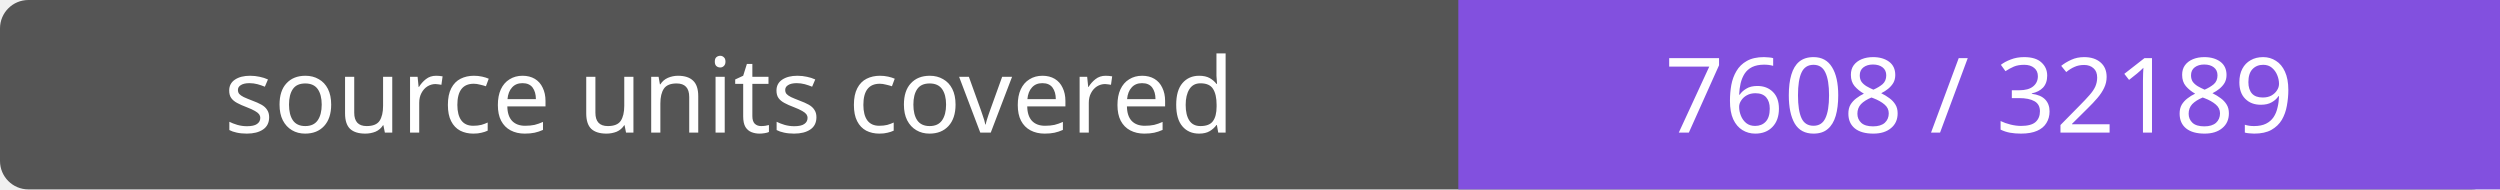
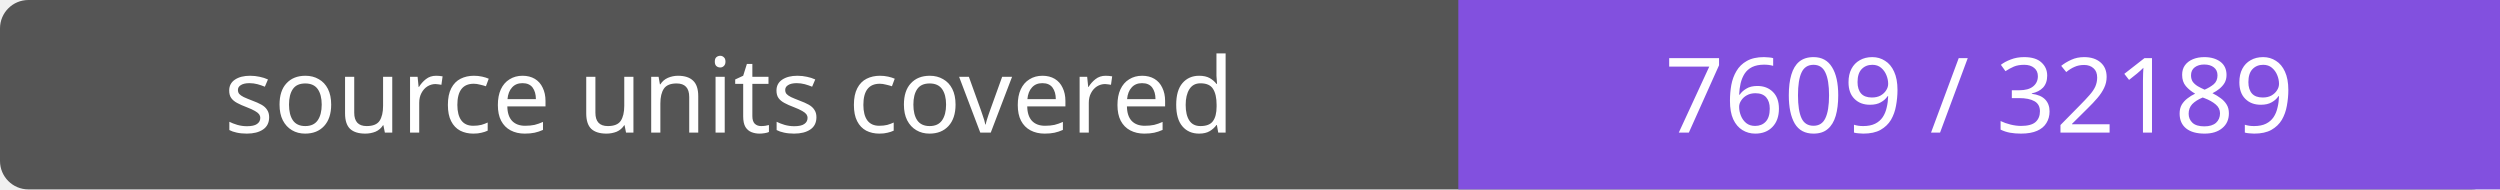
- <svg xmlns="http://www.w3.org/2000/svg" width="264" height="20" role="img" aria-label="source units covered: 7608 / 32189">
+ <svg xmlns="http://www.w3.org/2000/svg" width="264" height="20" role="img" aria-label="source units covered: 7609 / 32189">
  <rect width="264" height="20" rx="3" fill="#555" />
  <path fill="#8250df" d="M154 0h110v20H154z" />
  <g fill="#fff" text-anchor="middle" font-family="Verdana,sans-serif" font-size="11">
    <text x="77.0" y="14">source units covered</text>
-     <text x="209.0" y="14">7608 / 32189</text>
+     <text x="209.0" y="14">7609 / 32189</text>
  </g>
</svg>
